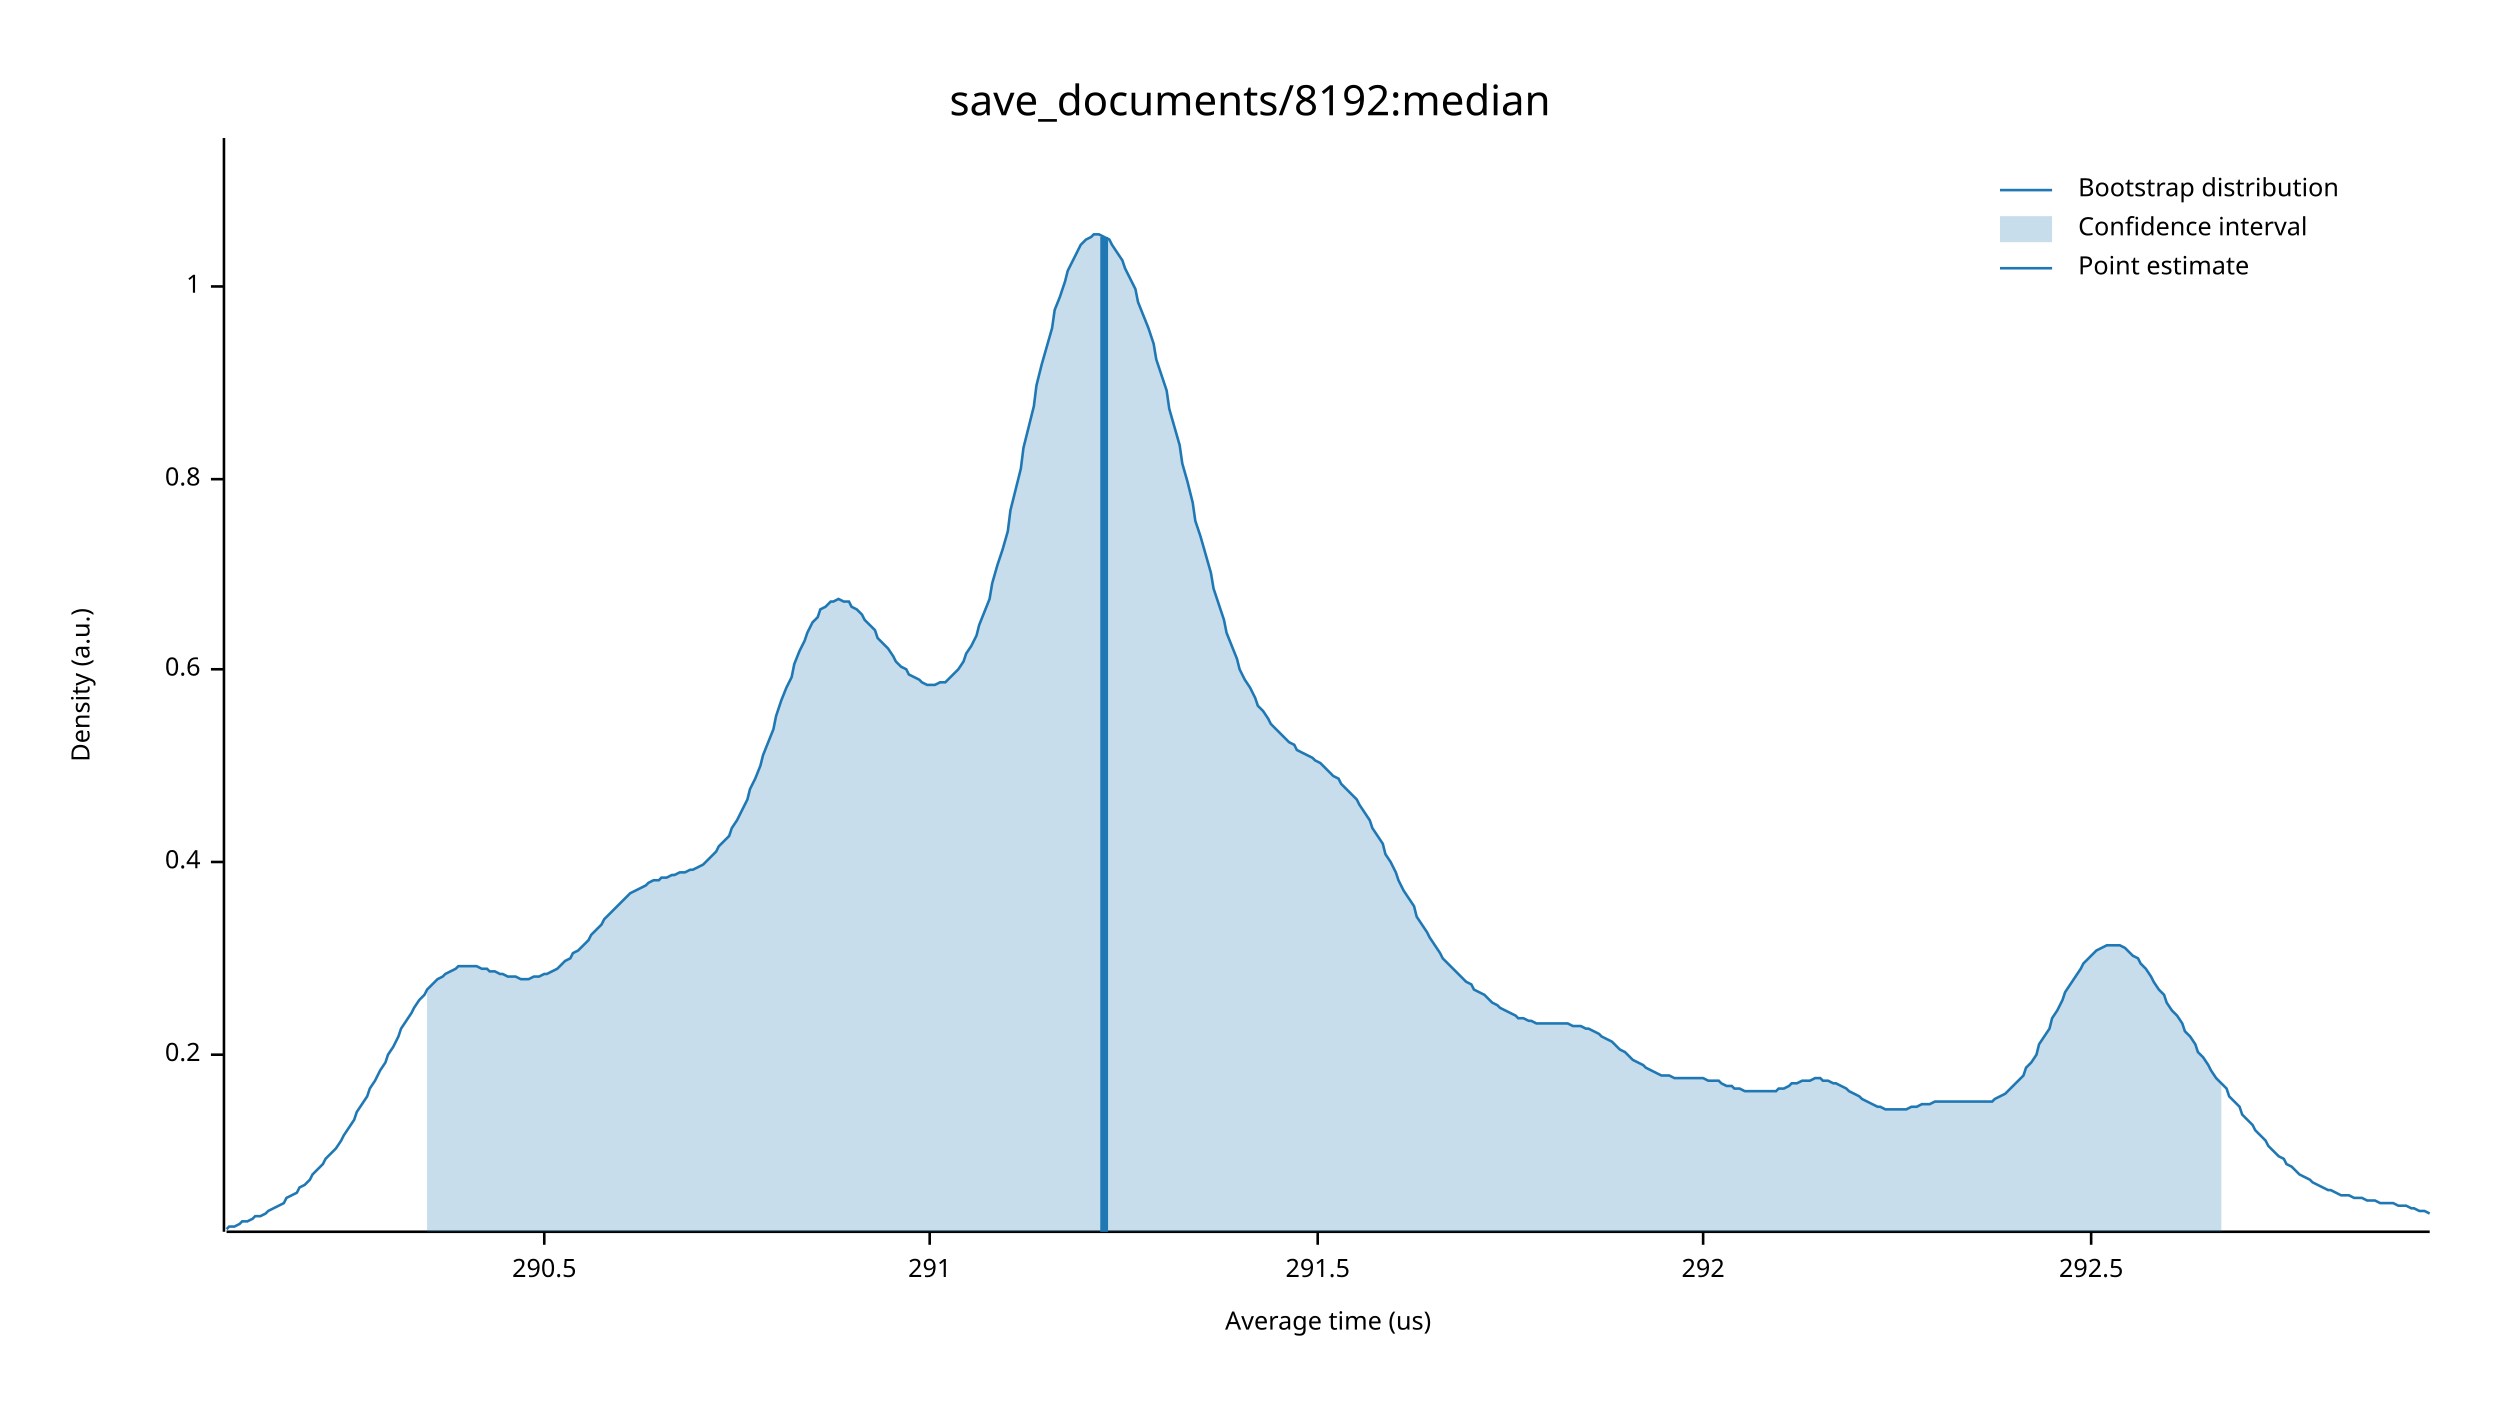
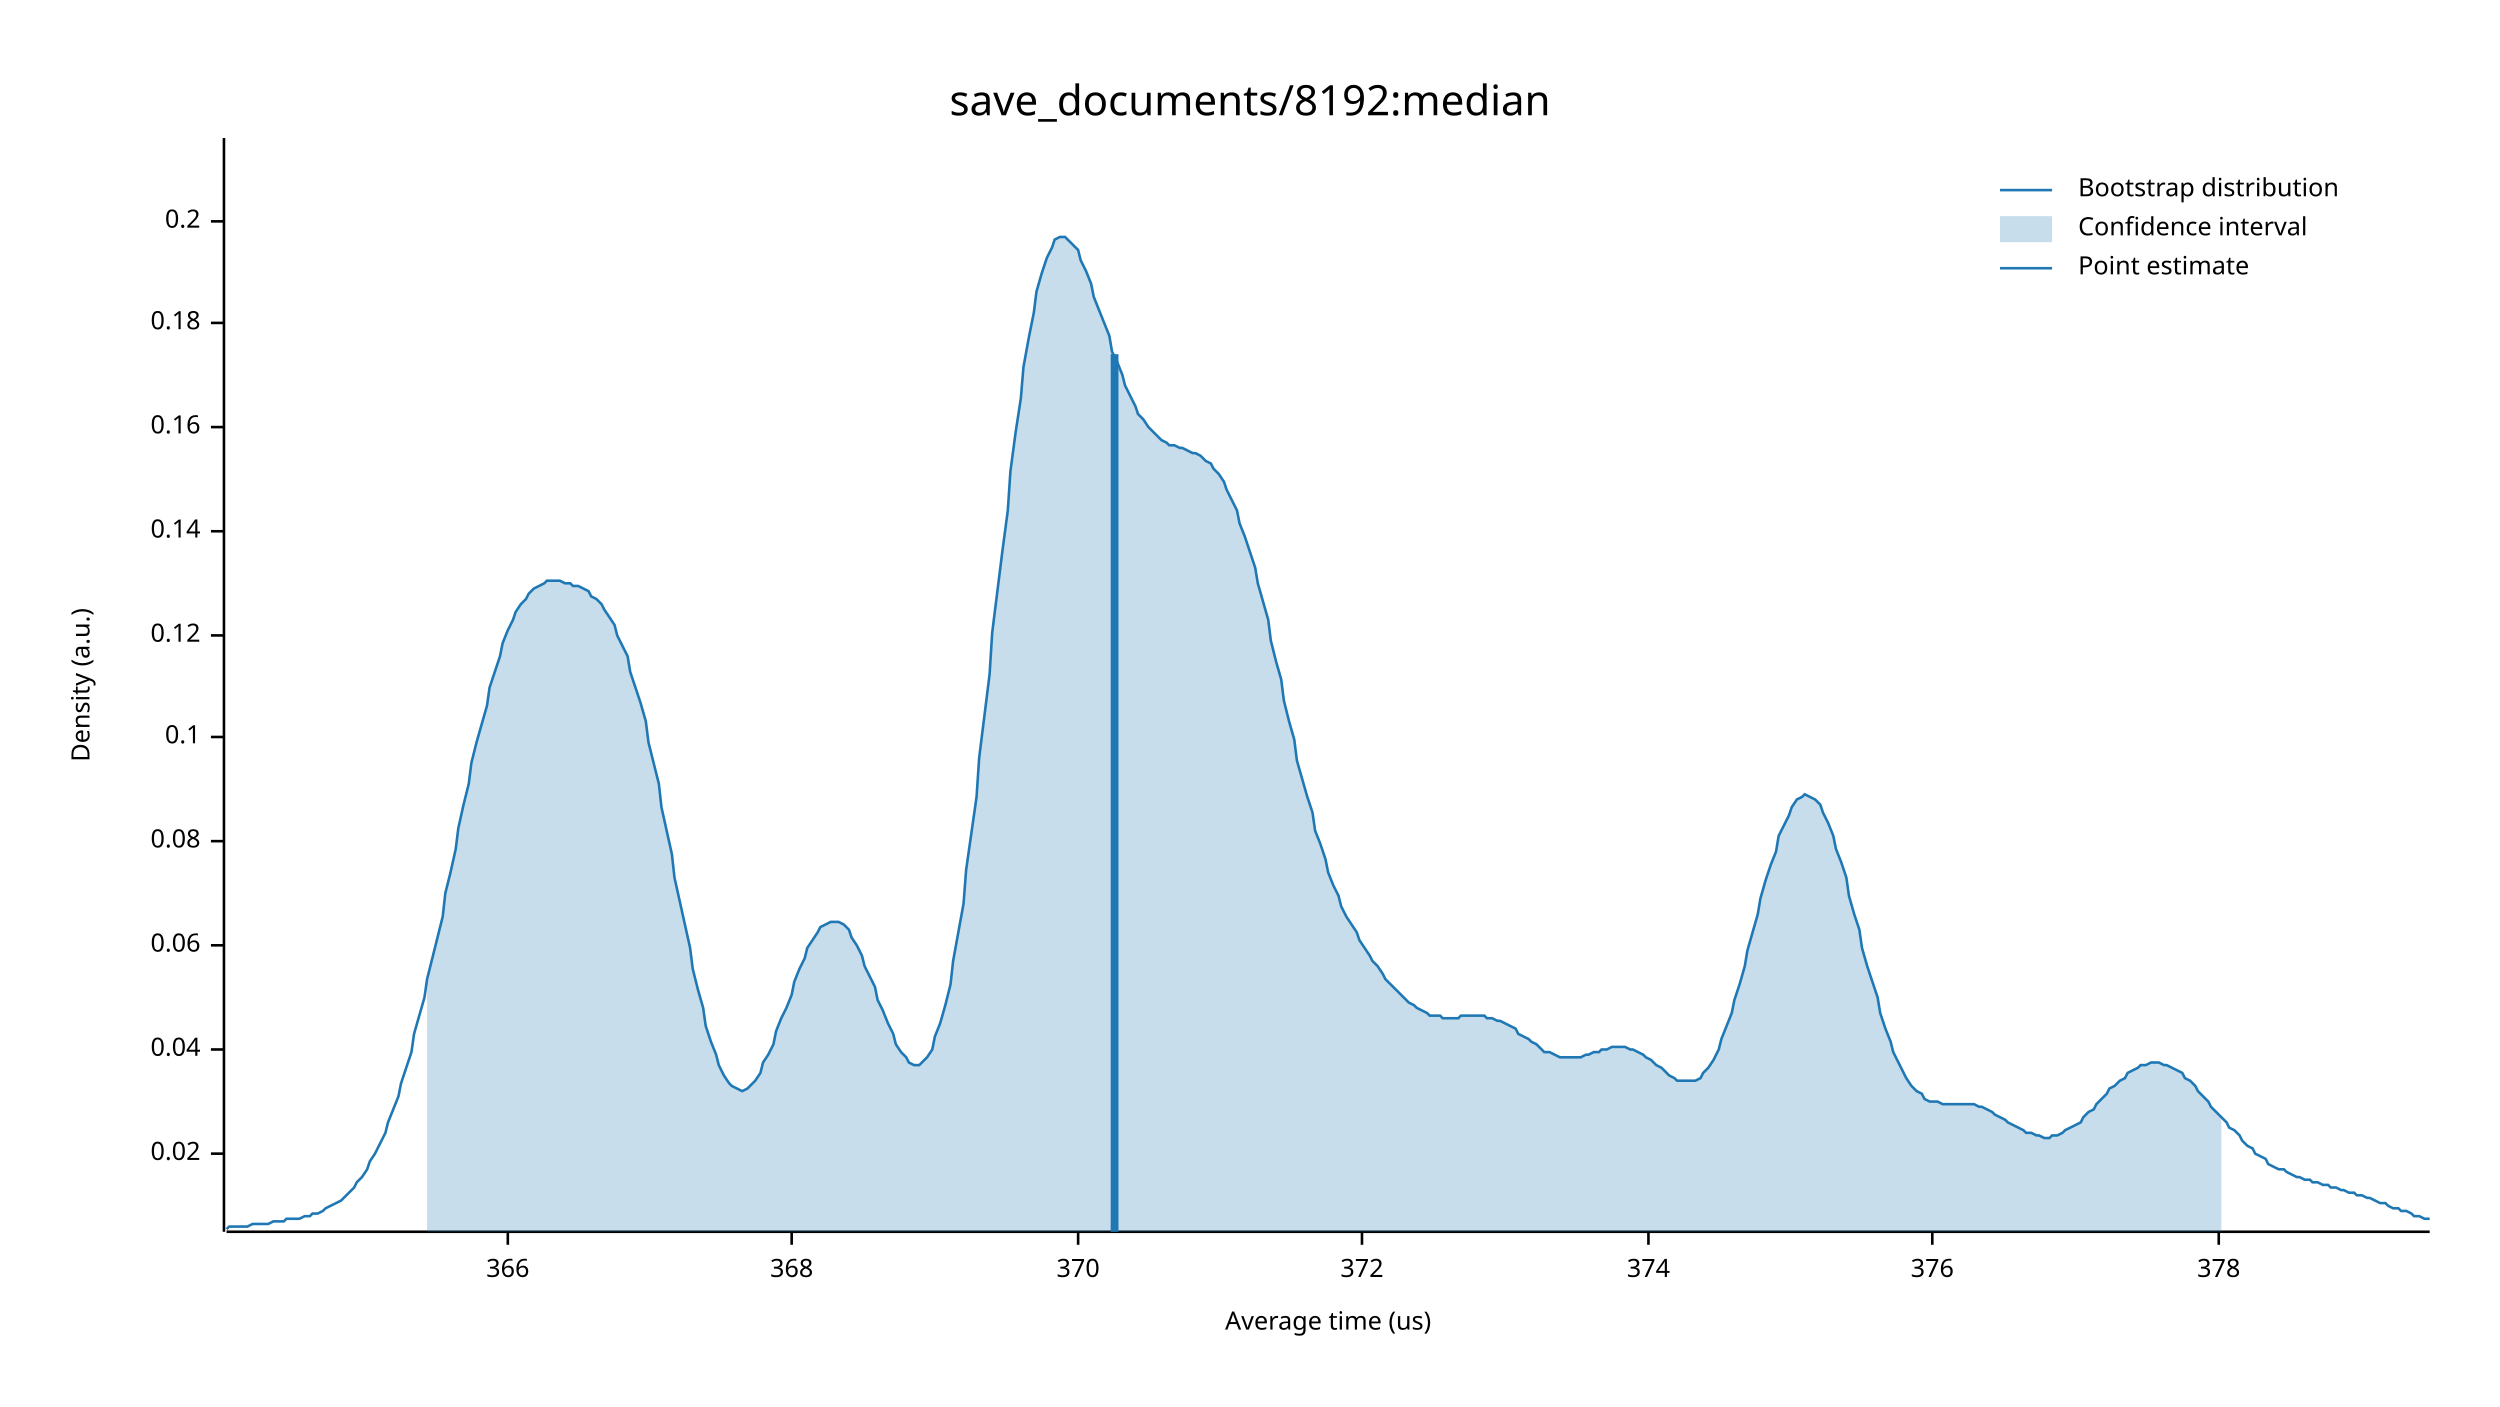
<svg xmlns="http://www.w3.org/2000/svg" width="960" height="540" viewBox="0 0 960 540">
  <text x="480" y="32" dy="0.76em" text-anchor="middle" font-family="sans-serif" font-size="16.129" opacity="1" fill="#000000">
save_documents/8192:median
</text>
  <text x="27" y="263" dy="0.76em" text-anchor="middle" font-family="sans-serif" font-size="9.677" opacity="1" fill="#000000" transform="rotate(270, 27, 263)">
Density (a.u.)
</text>
  <text x="510" y="513" dy="-0.5ex" text-anchor="middle" font-family="sans-serif" font-size="9.677" opacity="1" fill="#000000">
Average time (us)
</text>
  <polyline fill="none" opacity="1" stroke="#000000" stroke-width="1" points="86,53 86,473 " />
-   <text x="77" y="405" dy="0.5ex" text-anchor="end" font-family="sans-serif" font-size="9.677" opacity="1" fill="#000000">
+   <text x="77" y="443" dy="0.5ex" text-anchor="end" font-family="sans-serif" font-size="9.677" opacity="1" fill="#000000">
+ 0.02
+ </text>
+   <polyline fill="none" opacity="1" stroke="#000000" stroke-width="1" points="81,443 86,443 " />
+   <text x="77" y="403" dy="0.5ex" text-anchor="end" font-family="sans-serif" font-size="9.677" opacity="1" fill="#000000">
+ 0.04
+ </text>
+   <polyline fill="none" opacity="1" stroke="#000000" stroke-width="1" points="81,403 86,403 " />
+   <text x="77" y="363" dy="0.5ex" text-anchor="end" font-family="sans-serif" font-size="9.677" opacity="1" fill="#000000">
+ 0.06
+ </text>
+   <polyline fill="none" opacity="1" stroke="#000000" stroke-width="1" points="81,363 86,363 " />
+   <text x="77" y="323" dy="0.5ex" text-anchor="end" font-family="sans-serif" font-size="9.677" opacity="1" fill="#000000">
+ 0.08
+ </text>
+   <polyline fill="none" opacity="1" stroke="#000000" stroke-width="1" points="81,323 86,323 " />
+   <text x="77" y="283" dy="0.5ex" text-anchor="end" font-family="sans-serif" font-size="9.677" opacity="1" fill="#000000">
+ 0.1
+ </text>
+   <polyline fill="none" opacity="1" stroke="#000000" stroke-width="1" points="81,283 86,283 " />
+   <text x="77" y="244" dy="0.5ex" text-anchor="end" font-family="sans-serif" font-size="9.677" opacity="1" fill="#000000">
+ 0.12
+ </text>
+   <polyline fill="none" opacity="1" stroke="#000000" stroke-width="1" points="81,244 86,244 " />
+   <text x="77" y="204" dy="0.5ex" text-anchor="end" font-family="sans-serif" font-size="9.677" opacity="1" fill="#000000">
+ 0.14
+ </text>
+   <polyline fill="none" opacity="1" stroke="#000000" stroke-width="1" points="81,204 86,204 " />
+   <text x="77" y="164" dy="0.5ex" text-anchor="end" font-family="sans-serif" font-size="9.677" opacity="1" fill="#000000">
+ 0.16
+ </text>
+   <polyline fill="none" opacity="1" stroke="#000000" stroke-width="1" points="81,164 86,164 " />
+   <text x="77" y="124" dy="0.5ex" text-anchor="end" font-family="sans-serif" font-size="9.677" opacity="1" fill="#000000">
+ 0.18
+ </text>
+   <polyline fill="none" opacity="1" stroke="#000000" stroke-width="1" points="81,124 86,124 " />
+   <text x="77" y="85" dy="0.5ex" text-anchor="end" font-family="sans-serif" font-size="9.677" opacity="1" fill="#000000">
0.2
</text>
-   <polyline fill="none" opacity="1" stroke="#000000" stroke-width="1" points="81,405 86,405 " />
-   <text x="77" y="331" dy="0.5ex" text-anchor="end" font-family="sans-serif" font-size="9.677" opacity="1" fill="#000000">
- 0.4
+   <polyline fill="none" opacity="1" stroke="#000000" stroke-width="1" points="81,85 86,85 " />
+   <polyline fill="none" opacity="1" stroke="#000000" stroke-width="1" points="87,473 933,473 " />
+   <text x="195" y="483" dy="0.76em" text-anchor="middle" font-family="sans-serif" font-size="9.677" opacity="1" fill="#000000">
+ 366
</text>
-   <polyline fill="none" opacity="1" stroke="#000000" stroke-width="1" points="81,331 86,331 " />
-   <text x="77" y="257" dy="0.5ex" text-anchor="end" font-family="sans-serif" font-size="9.677" opacity="1" fill="#000000">
- 0.6
+   <polyline fill="none" opacity="1" stroke="#000000" stroke-width="1" points="195,473 195,478 " />
+   <text x="304" y="483" dy="0.76em" text-anchor="middle" font-family="sans-serif" font-size="9.677" opacity="1" fill="#000000">
+ 368
</text>
-   <polyline fill="none" opacity="1" stroke="#000000" stroke-width="1" points="81,257 86,257 " />
-   <text x="77" y="184" dy="0.5ex" text-anchor="end" font-family="sans-serif" font-size="9.677" opacity="1" fill="#000000">
- 0.8
+   <polyline fill="none" opacity="1" stroke="#000000" stroke-width="1" points="304,473 304,478 " />
+   <text x="414" y="483" dy="0.76em" text-anchor="middle" font-family="sans-serif" font-size="9.677" opacity="1" fill="#000000">
+ 370
</text>
-   <polyline fill="none" opacity="1" stroke="#000000" stroke-width="1" points="81,184 86,184 " />
-   <text x="77" y="110" dy="0.5ex" text-anchor="end" font-family="sans-serif" font-size="9.677" opacity="1" fill="#000000">
- 1
+   <polyline fill="none" opacity="1" stroke="#000000" stroke-width="1" points="414,473 414,478 " />
+   <text x="523" y="483" dy="0.76em" text-anchor="middle" font-family="sans-serif" font-size="9.677" opacity="1" fill="#000000">
+ 372
</text>
-   <polyline fill="none" opacity="1" stroke="#000000" stroke-width="1" points="81,110 86,110 " />
-   <polyline fill="none" opacity="1" stroke="#000000" stroke-width="1" points="87,473 933,473 " />
-   <text x="209" y="483" dy="0.76em" text-anchor="middle" font-family="sans-serif" font-size="9.677" opacity="1" fill="#000000">
- 290.5
+   <polyline fill="none" opacity="1" stroke="#000000" stroke-width="1" points="523,473 523,478 " />
+   <text x="633" y="483" dy="0.76em" text-anchor="middle" font-family="sans-serif" font-size="9.677" opacity="1" fill="#000000">
+ 374
</text>
-   <polyline fill="none" opacity="1" stroke="#000000" stroke-width="1" points="209,473 209,478 " />
-   <text x="357" y="483" dy="0.76em" text-anchor="middle" font-family="sans-serif" font-size="9.677" opacity="1" fill="#000000">
- 291
+   <polyline fill="none" opacity="1" stroke="#000000" stroke-width="1" points="633,473 633,478 " />
+   <text x="742" y="483" dy="0.76em" text-anchor="middle" font-family="sans-serif" font-size="9.677" opacity="1" fill="#000000">
+ 376
</text>
-   <polyline fill="none" opacity="1" stroke="#000000" stroke-width="1" points="357,473 357,478 " />
-   <text x="506" y="483" dy="0.76em" text-anchor="middle" font-family="sans-serif" font-size="9.677" opacity="1" fill="#000000">
- 291.5
+   <polyline fill="none" opacity="1" stroke="#000000" stroke-width="1" points="742,473 742,478 " />
+   <text x="852" y="483" dy="0.76em" text-anchor="middle" font-family="sans-serif" font-size="9.677" opacity="1" fill="#000000">
+ 378
</text>
-   <polyline fill="none" opacity="1" stroke="#000000" stroke-width="1" points="506,473 506,478 " />
-   <text x="654" y="483" dy="0.76em" text-anchor="middle" font-family="sans-serif" font-size="9.677" opacity="1" fill="#000000">
- 292
- </text>
-   <polyline fill="none" opacity="1" stroke="#000000" stroke-width="1" points="654,473 654,478 " />
-   <text x="803" y="483" dy="0.76em" text-anchor="middle" font-family="sans-serif" font-size="9.677" opacity="1" fill="#000000">
- 292.5
- </text>
-   <polyline fill="none" opacity="1" stroke="#000000" stroke-width="1" points="803,473 803,478 " />
-   <polyline fill="none" opacity="1" stroke="#1F78B4" stroke-width="1" points="87,472 88,471 90,471 92,470 93,469 95,469 97,468 98,467 100,467 102,466 103,465 105,464 107,463 109,462 110,460 112,459 114,458 115,456 117,455 119,453 120,451 122,449 124,447 125,445 127,443 129,441 131,438 132,436 134,433 136,430 137,427 139,424 141,421 142,418 144,415 146,411 148,408 149,405 151,402 153,398 154,395 156,392 158,389 159,387 161,384 163,382 164,380 166,378 168,376 170,375 171,374 173,373 175,372 176,371 178,371 180,371 181,371 183,371 185,372 187,372 188,373 190,373 192,374 193,374 195,375 197,375 198,375 200,376 202,376 203,376 205,375 207,375 209,374 210,374 212,373 214,372 215,371 217,369 219,368 220,366 222,365 224,363 226,361 227,359 229,357 231,355 232,353 234,351 236,349 237,348 239,346 241,344 242,343 244,342 246,341 248,340 249,339 251,338 253,338 254,337 256,337 258,336 259,336 261,335 263,335 265,334 266,334 268,333 270,332 271,331 273,329 275,327 276,325 278,323 280,321 281,318 283,315 285,311 287,307 288,303 290,299 292,294 293,290 295,285 297,280 298,275 300,269 302,264 304,260 305,255 307,250 309,246 310,243 312,239 314,237 315,234 317,233 319,231 320,231 322,230 324,231 326,231 327,233 329,234 331,236 332,238 334,240 336,242 337,245 339,247 341,249 343,252 344,254 346,256 348,257 349,259 351,260 353,261 354,262 356,263 358,263 359,263 361,262 363,262 365,260 366,259 368,257 370,254 371,251 373,248 375,244 376,240 378,235 380,230 381,224 383,217 385,211 387,204 388,196 390,188 392,180 393,172 395,164 397,156 398,148 400,140 402,133 404,126 405,119 407,114 409,108 410,104 412,100 414,96 415,94 417,92 419,91 420,90 422,90 424,91 426,92 427,94 429,97 431,100 432,103 434,107 436,111 437,116 439,121 441,126 443,132 444,138 446,144 448,150 449,157 451,164 453,171 454,178 456,185 458,193 459,200 461,206 463,213 465,220 466,226 468,232 470,238 471,243 473,248 475,253 476,257 478,261 480,264 482,268 483,271 485,273 487,276 488,278 490,280 492,282 493,283 495,285 497,286 498,288 500,289 502,290 504,291 505,292 507,293 509,295 510,296 512,298 514,299 515,301 517,303 519,305 521,307 522,309 524,312 526,315 527,318 529,321 531,324 532,328 534,331 536,335 537,338 539,342 541,345 543,348 544,352 546,355 548,358 549,360 551,363 553,366 554,368 556,370 558,372 560,374 561,375 563,377 565,378 566,380 568,381 570,382 571,383 573,385 575,386 576,387 578,388 580,389 582,390 583,391 585,391 587,392 588,392 590,393 592,393 593,393 595,393 597,393 599,393 600,393 602,393 604,394 605,394 607,394 609,395 610,395 612,396 614,397 615,398 617,399 619,400 621,402 622,403 624,404 626,406 627,407 629,408 631,409 632,410 634,411 636,412 638,413 639,413 641,413 643,414 644,414 646,414 648,414 649,414 651,414 653,414 654,414 656,415 658,415 660,415 661,416 663,417 665,417 666,418 668,418 670,419 671,419 673,419 675,419 676,419 678,419 680,419 682,419 683,418 685,418 687,417 688,416 690,416 692,415 693,415 695,415 697,414 699,414 700,415 702,415 704,416 705,416 707,417 709,418 710,419 712,420 714,421 715,422 717,423 719,424 721,425 722,425 724,426 726,426 727,426 729,426 731,426 732,426 734,425 736,425 738,424 739,424 741,424 743,423 744,423 746,423 748,423 749,423 751,423 753,423 754,423 756,423 758,423 760,423 761,423 763,423 765,423 766,422 768,421 770,420 771,419 773,417 775,415 777,413 778,410 780,408 782,405 783,401 785,398 787,395 788,391 790,388 792,384 793,381 795,378 797,375 799,372 800,370 802,368 804,366 805,365 807,364 809,363 810,363 812,363 814,363 816,364 817,365 819,367 821,368 822,370 824,372 826,375 827,377 829,380 831,382 832,385 834,388 836,390 838,393 839,396 841,398 843,401 844,404 846,406 848,409 849,411 851,414 853,416 855,418 856,421 858,423 860,425 861,428 863,430 865,432 866,434 868,436 870,438 871,440 873,442 875,444 877,445 878,447 880,448 882,450 883,451 885,452 887,453 888,454 890,455 892,456 894,457 895,457 897,458 899,459 900,459 902,459 904,460 905,460 907,460 909,461 910,461 912,461 914,462 916,462 917,462 919,462 921,463 922,463 924,463 926,464 927,464 929,465 931,465 933,466 " />
-   <polygon opacity="0.25" fill="#1F78B4" points="164,380 166,378 168,376 170,375 171,374 173,373 175,372 176,371 178,371 180,371 181,371 183,371 185,372 187,372 188,373 190,373 192,374 193,374 195,375 197,375 198,375 200,376 202,376 203,376 205,375 207,375 209,374 210,374 212,373 214,372 215,371 217,369 219,368 220,366 222,365 224,363 226,361 227,359 229,357 231,355 232,353 234,351 236,349 237,348 239,346 241,344 242,343 244,342 246,341 248,340 249,339 251,338 253,338 254,337 256,337 258,336 259,336 261,335 263,335 265,334 266,334 268,333 270,332 271,331 273,329 275,327 276,325 278,323 280,321 281,318 283,315 285,311 287,307 288,303 290,299 292,294 293,290 295,285 297,280 298,275 300,269 302,264 304,260 305,255 307,250 309,246 310,243 312,239 314,237 315,234 317,233 319,231 320,231 322,230 324,231 326,231 327,233 329,234 331,236 332,238 334,240 336,242 337,245 339,247 341,249 343,252 344,254 346,256 348,257 349,259 351,260 353,261 354,262 356,263 358,263 359,263 361,262 363,262 365,260 366,259 368,257 370,254 371,251 373,248 375,244 376,240 378,235 380,230 381,224 383,217 385,211 387,204 388,196 390,188 392,180 393,172 395,164 397,156 398,148 400,140 402,133 404,126 405,119 407,114 409,108 410,104 412,100 414,96 415,94 417,92 419,91 420,90 422,90 424,91 426,92 427,94 429,97 431,100 432,103 434,107 436,111 437,116 439,121 441,126 443,132 444,138 446,144 448,150 449,157 451,164 453,171 454,178 456,185 458,193 459,200 461,206 463,213 465,220 466,226 468,232 470,238 471,243 473,248 475,253 476,257 478,261 480,264 482,268 483,271 485,273 487,276 488,278 490,280 492,282 493,283 495,285 497,286 498,288 500,289 502,290 504,291 505,292 507,293 509,295 510,296 512,298 514,299 515,301 517,303 519,305 521,307 522,309 524,312 526,315 527,318 529,321 531,324 532,328 534,331 536,335 537,338 539,342 541,345 543,348 544,352 546,355 548,358 549,360 551,363 553,366 554,368 556,370 558,372 560,374 561,375 563,377 565,378 566,380 568,381 570,382 571,383 573,385 575,386 576,387 578,388 580,389 582,390 583,391 585,391 587,392 588,392 590,393 592,393 593,393 595,393 597,393 599,393 600,393 602,393 604,394 605,394 607,394 609,395 610,395 612,396 614,397 615,398 617,399 619,400 621,402 622,403 624,404 626,406 627,407 629,408 631,409 632,410 634,411 636,412 638,413 639,413 641,413 643,414 644,414 646,414 648,414 649,414 651,414 653,414 654,414 656,415 658,415 660,415 661,416 663,417 665,417 666,418 668,418 670,419 671,419 673,419 675,419 676,419 678,419 680,419 682,419 683,418 685,418 687,417 688,416 690,416 692,415 693,415 695,415 697,414 699,414 700,415 702,415 704,416 705,416 707,417 709,418 710,419 712,420 714,421 715,422 717,423 719,424 721,425 722,425 724,426 726,426 727,426 729,426 731,426 732,426 734,425 736,425 738,424 739,424 741,424 743,423 744,423 746,423 748,423 749,423 751,423 753,423 754,423 756,423 758,423 760,423 761,423 763,423 765,423 766,422 768,421 770,420 771,419 773,417 775,415 777,413 778,410 780,408 782,405 783,401 785,398 787,395 788,391 790,388 792,384 793,381 795,378 797,375 799,372 800,370 802,368 804,366 805,365 807,364 809,363 810,363 812,363 814,363 816,364 817,365 819,367 821,368 822,370 824,372 826,375 827,377 829,380 831,382 832,385 834,388 836,390 838,393 839,396 841,398 843,401 844,404 846,406 848,409 849,411 851,414 853,416 853,473 164,473 " />
-   <polyline fill="none" opacity="1" stroke="#1F78B4" stroke-width="3" points="424,473 424,91 " />
+   <polyline fill="none" opacity="1" stroke="#000000" stroke-width="1" points="852,473 852,478 " />
+   <polyline fill="none" opacity="1" stroke="#1F78B4" stroke-width="1" points="87,472 88,471 90,471 92,471 93,471 95,471 97,470 98,470 100,470 102,470 103,470 105,469 107,469 109,469 110,468 112,468 114,468 115,468 117,467 119,467 120,466 122,466 124,465 125,464 127,463 129,462 131,461 132,460 134,458 136,456 137,454 139,452 141,449 142,446 144,443 146,439 148,435 149,431 151,426 153,421 154,416 156,410 158,404 159,397 161,390 163,383 164,376 166,368 168,360 170,352 171,343 173,335 175,326 176,318 178,309 180,301 181,293 183,285 185,278 187,271 188,264 190,258 192,252 193,247 195,242 197,238 198,235 200,232 202,230 203,228 205,226 207,225 209,224 210,223 212,223 214,223 215,223 217,224 219,224 220,225 222,225 224,226 226,227 227,229 229,230 231,232 232,234 234,237 236,240 237,244 239,248 241,252 242,258 244,264 246,270 248,277 249,285 251,293 253,301 254,310 256,319 258,328 259,337 261,346 263,355 265,364 266,372 268,380 270,387 271,394 273,400 275,405 276,409 278,413 280,416 281,417 283,418 285,419 287,418 288,417 290,415 292,412 293,408 295,405 297,401 298,396 300,391 302,387 304,382 305,377 307,372 309,368 310,364 312,361 314,358 315,356 317,355 319,354 320,354 322,354 324,355 326,357 327,360 329,363 331,367 332,371 334,375 336,379 337,384 339,388 341,393 343,397 344,401 346,404 348,406 349,408 351,409 353,409 354,408 356,406 358,403 359,398 361,393 363,386 365,378 366,369 368,358 370,347 371,334 373,320 375,306 376,291 378,275 380,259 381,243 383,227 385,211 387,196 388,181 390,166 392,153 393,141 395,130 397,120 398,112 400,105 402,99 404,95 405,92 407,91 409,91 410,92 412,94 414,96 415,100 417,104 419,109 420,114 422,119 424,124 426,129 427,135 429,139 431,144 432,148 434,152 436,156 437,159 439,161 441,164 443,166 444,167 446,169 448,170 449,171 451,171 453,172 454,172 456,173 458,174 459,174 461,175 463,177 465,178 466,180 468,182 470,185 471,188 473,192 475,196 476,201 478,206 480,212 482,218 483,224 485,231 487,238 488,246 490,254 492,261 493,269 495,277 497,284 498,292 500,299 502,306 504,312 505,319 507,324 509,330 510,335 512,340 514,344 515,348 517,352 519,355 521,358 522,361 524,364 526,367 527,369 529,371 531,374 532,376 534,378 536,380 537,381 539,383 541,385 543,386 544,387 546,388 548,389 549,390 551,390 553,390 554,391 556,391 558,391 560,391 561,390 563,390 565,390 566,390 568,390 570,390 571,391 573,391 575,392 576,392 578,393 580,394 582,395 583,397 585,398 587,399 588,400 590,401 592,403 593,404 595,404 597,405 599,406 600,406 602,406 604,406 605,406 607,406 609,405 610,405 612,404 614,404 615,403 617,403 619,402 621,402 622,402 624,402 626,403 627,403 629,404 631,405 632,406 634,407 636,409 638,410 639,411 641,413 643,414 644,415 646,415 648,415 649,415 651,415 653,414 654,412 656,410 658,407 660,403 661,399 663,394 665,389 666,384 668,378 670,371 671,365 673,358 675,351 676,345 678,338 680,332 682,327 683,321 685,317 687,313 688,310 690,307 692,306 693,305 695,306 697,307 699,309 700,312 702,316 704,321 705,326 707,331 709,337 710,344 712,351 714,357 715,364 717,371 719,377 721,383 722,389 724,395 726,400 727,404 729,408 731,412 732,414 734,417 736,419 738,420 739,422 741,423 743,423 744,423 746,424 748,424 749,424 751,424 753,424 754,424 756,424 758,424 760,425 761,425 763,426 765,427 766,428 768,429 770,430 771,431 773,432 775,433 777,434 778,435 780,435 782,436 783,436 785,437 787,437 788,436 790,436 792,435 793,434 795,433 797,432 799,431 800,429 802,427 804,426 805,424 807,422 809,420 810,418 812,417 814,415 816,414 817,412 819,411 821,410 822,409 824,409 826,408 827,408 829,408 831,409 832,409 834,410 836,411 838,412 839,414 841,415 843,417 844,419 846,421 848,423 849,425 851,427 853,429 855,431 856,433 858,434 860,436 861,438 863,440 865,441 866,443 868,444 870,445 871,447 873,448 875,449 877,449 878,450 880,451 882,452 883,452 885,453 887,453 888,454 890,454 892,455 894,455 895,456 897,456 899,457 900,457 902,458 904,458 905,459 907,459 909,460 910,460 912,461 914,462 916,462 917,463 919,464 921,464 922,465 924,465 926,466 927,467 929,467 931,468 933,468 " />
+   <polygon opacity="0.25" fill="#1F78B4" points="164,376 166,368 168,360 170,352 171,343 173,335 175,326 176,318 178,309 180,301 181,293 183,285 185,278 187,271 188,264 190,258 192,252 193,247 195,242 197,238 198,235 200,232 202,230 203,228 205,226 207,225 209,224 210,223 212,223 214,223 215,223 217,224 219,224 220,225 222,225 224,226 226,227 227,229 229,230 231,232 232,234 234,237 236,240 237,244 239,248 241,252 242,258 244,264 246,270 248,277 249,285 251,293 253,301 254,310 256,319 258,328 259,337 261,346 263,355 265,364 266,372 268,380 270,387 271,394 273,400 275,405 276,409 278,413 280,416 281,417 283,418 285,419 287,418 288,417 290,415 292,412 293,408 295,405 297,401 298,396 300,391 302,387 304,382 305,377 307,372 309,368 310,364 312,361 314,358 315,356 317,355 319,354 320,354 322,354 324,355 326,357 327,360 329,363 331,367 332,371 334,375 336,379 337,384 339,388 341,393 343,397 344,401 346,404 348,406 349,408 351,409 353,409 354,408 356,406 358,403 359,398 361,393 363,386 365,378 366,369 368,358 370,347 371,334 373,320 375,306 376,291 378,275 380,259 381,243 383,227 385,211 387,196 388,181 390,166 392,153 393,141 395,130 397,120 398,112 400,105 402,99 404,95 405,92 407,91 409,91 410,92 412,94 414,96 415,100 417,104 419,109 420,114 422,119 424,124 426,129 427,135 429,139 431,144 432,148 434,152 436,156 437,159 439,161 441,164 443,166 444,167 446,169 448,170 449,171 451,171 453,172 454,172 456,173 458,174 459,174 461,175 463,177 465,178 466,180 468,182 470,185 471,188 473,192 475,196 476,201 478,206 480,212 482,218 483,224 485,231 487,238 488,246 490,254 492,261 493,269 495,277 497,284 498,292 500,299 502,306 504,312 505,319 507,324 509,330 510,335 512,340 514,344 515,348 517,352 519,355 521,358 522,361 524,364 526,367 527,369 529,371 531,374 532,376 534,378 536,380 537,381 539,383 541,385 543,386 544,387 546,388 548,389 549,390 551,390 553,390 554,391 556,391 558,391 560,391 561,390 563,390 565,390 566,390 568,390 570,390 571,391 573,391 575,392 576,392 578,393 580,394 582,395 583,397 585,398 587,399 588,400 590,401 592,403 593,404 595,404 597,405 599,406 600,406 602,406 604,406 605,406 607,406 609,405 610,405 612,404 614,404 615,403 617,403 619,402 621,402 622,402 624,402 626,403 627,403 629,404 631,405 632,406 634,407 636,409 638,410 639,411 641,413 643,414 644,415 646,415 648,415 649,415 651,415 653,414 654,412 656,410 658,407 660,403 661,399 663,394 665,389 666,384 668,378 670,371 671,365 673,358 675,351 676,345 678,338 680,332 682,327 683,321 685,317 687,313 688,310 690,307 692,306 693,305 695,306 697,307 699,309 700,312 702,316 704,321 705,326 707,331 709,337 710,344 712,351 714,357 715,364 717,371 719,377 721,383 722,389 724,395 726,400 727,404 729,408 731,412 732,414 734,417 736,419 738,420 739,422 741,423 743,423 744,423 746,424 748,424 749,424 751,424 753,424 754,424 756,424 758,424 760,425 761,425 763,426 765,427 766,428 768,429 770,430 771,431 773,432 775,433 777,434 778,435 780,435 782,436 783,436 785,437 787,437 788,436 790,436 792,435 793,434 795,433 797,432 799,431 800,429 802,427 804,426 805,424 807,422 809,420 810,418 812,417 814,415 816,414 817,412 819,411 821,410 822,409 824,409 826,408 827,408 829,408 831,409 832,409 834,410 836,411 838,412 839,414 841,415 843,417 844,419 846,421 848,423 849,425 851,427 853,429 853,473 164,473 " />
+   <polyline fill="none" opacity="1" stroke="#1F78B4" stroke-width="3" points="428,473 428,136 " />
  <text x="798" y="68" dy="0.76em" text-anchor="start" font-family="sans-serif" font-size="9.677" opacity="1" fill="#000000">
Bootstrap distribution
</text>
  <text x="798" y="83" dy="0.76em" text-anchor="start" font-family="sans-serif" font-size="9.677" opacity="1" fill="#000000">
Confidence interval
</text>
  <text x="798" y="98" dy="0.76em" text-anchor="start" font-family="sans-serif" font-size="9.677" opacity="1" fill="#000000">
Point estimate
</text>
  <polyline fill="none" opacity="1" stroke="#1F78B4" stroke-width="1" points="768,73 788,73 " />
  <rect x="768" y="83" width="20" height="10" opacity="0.25" fill="#1F78B4" stroke="none" />
  <polyline fill="none" opacity="1" stroke="#1F78B4" stroke-width="1" points="768,103 788,103 " />
</svg>
